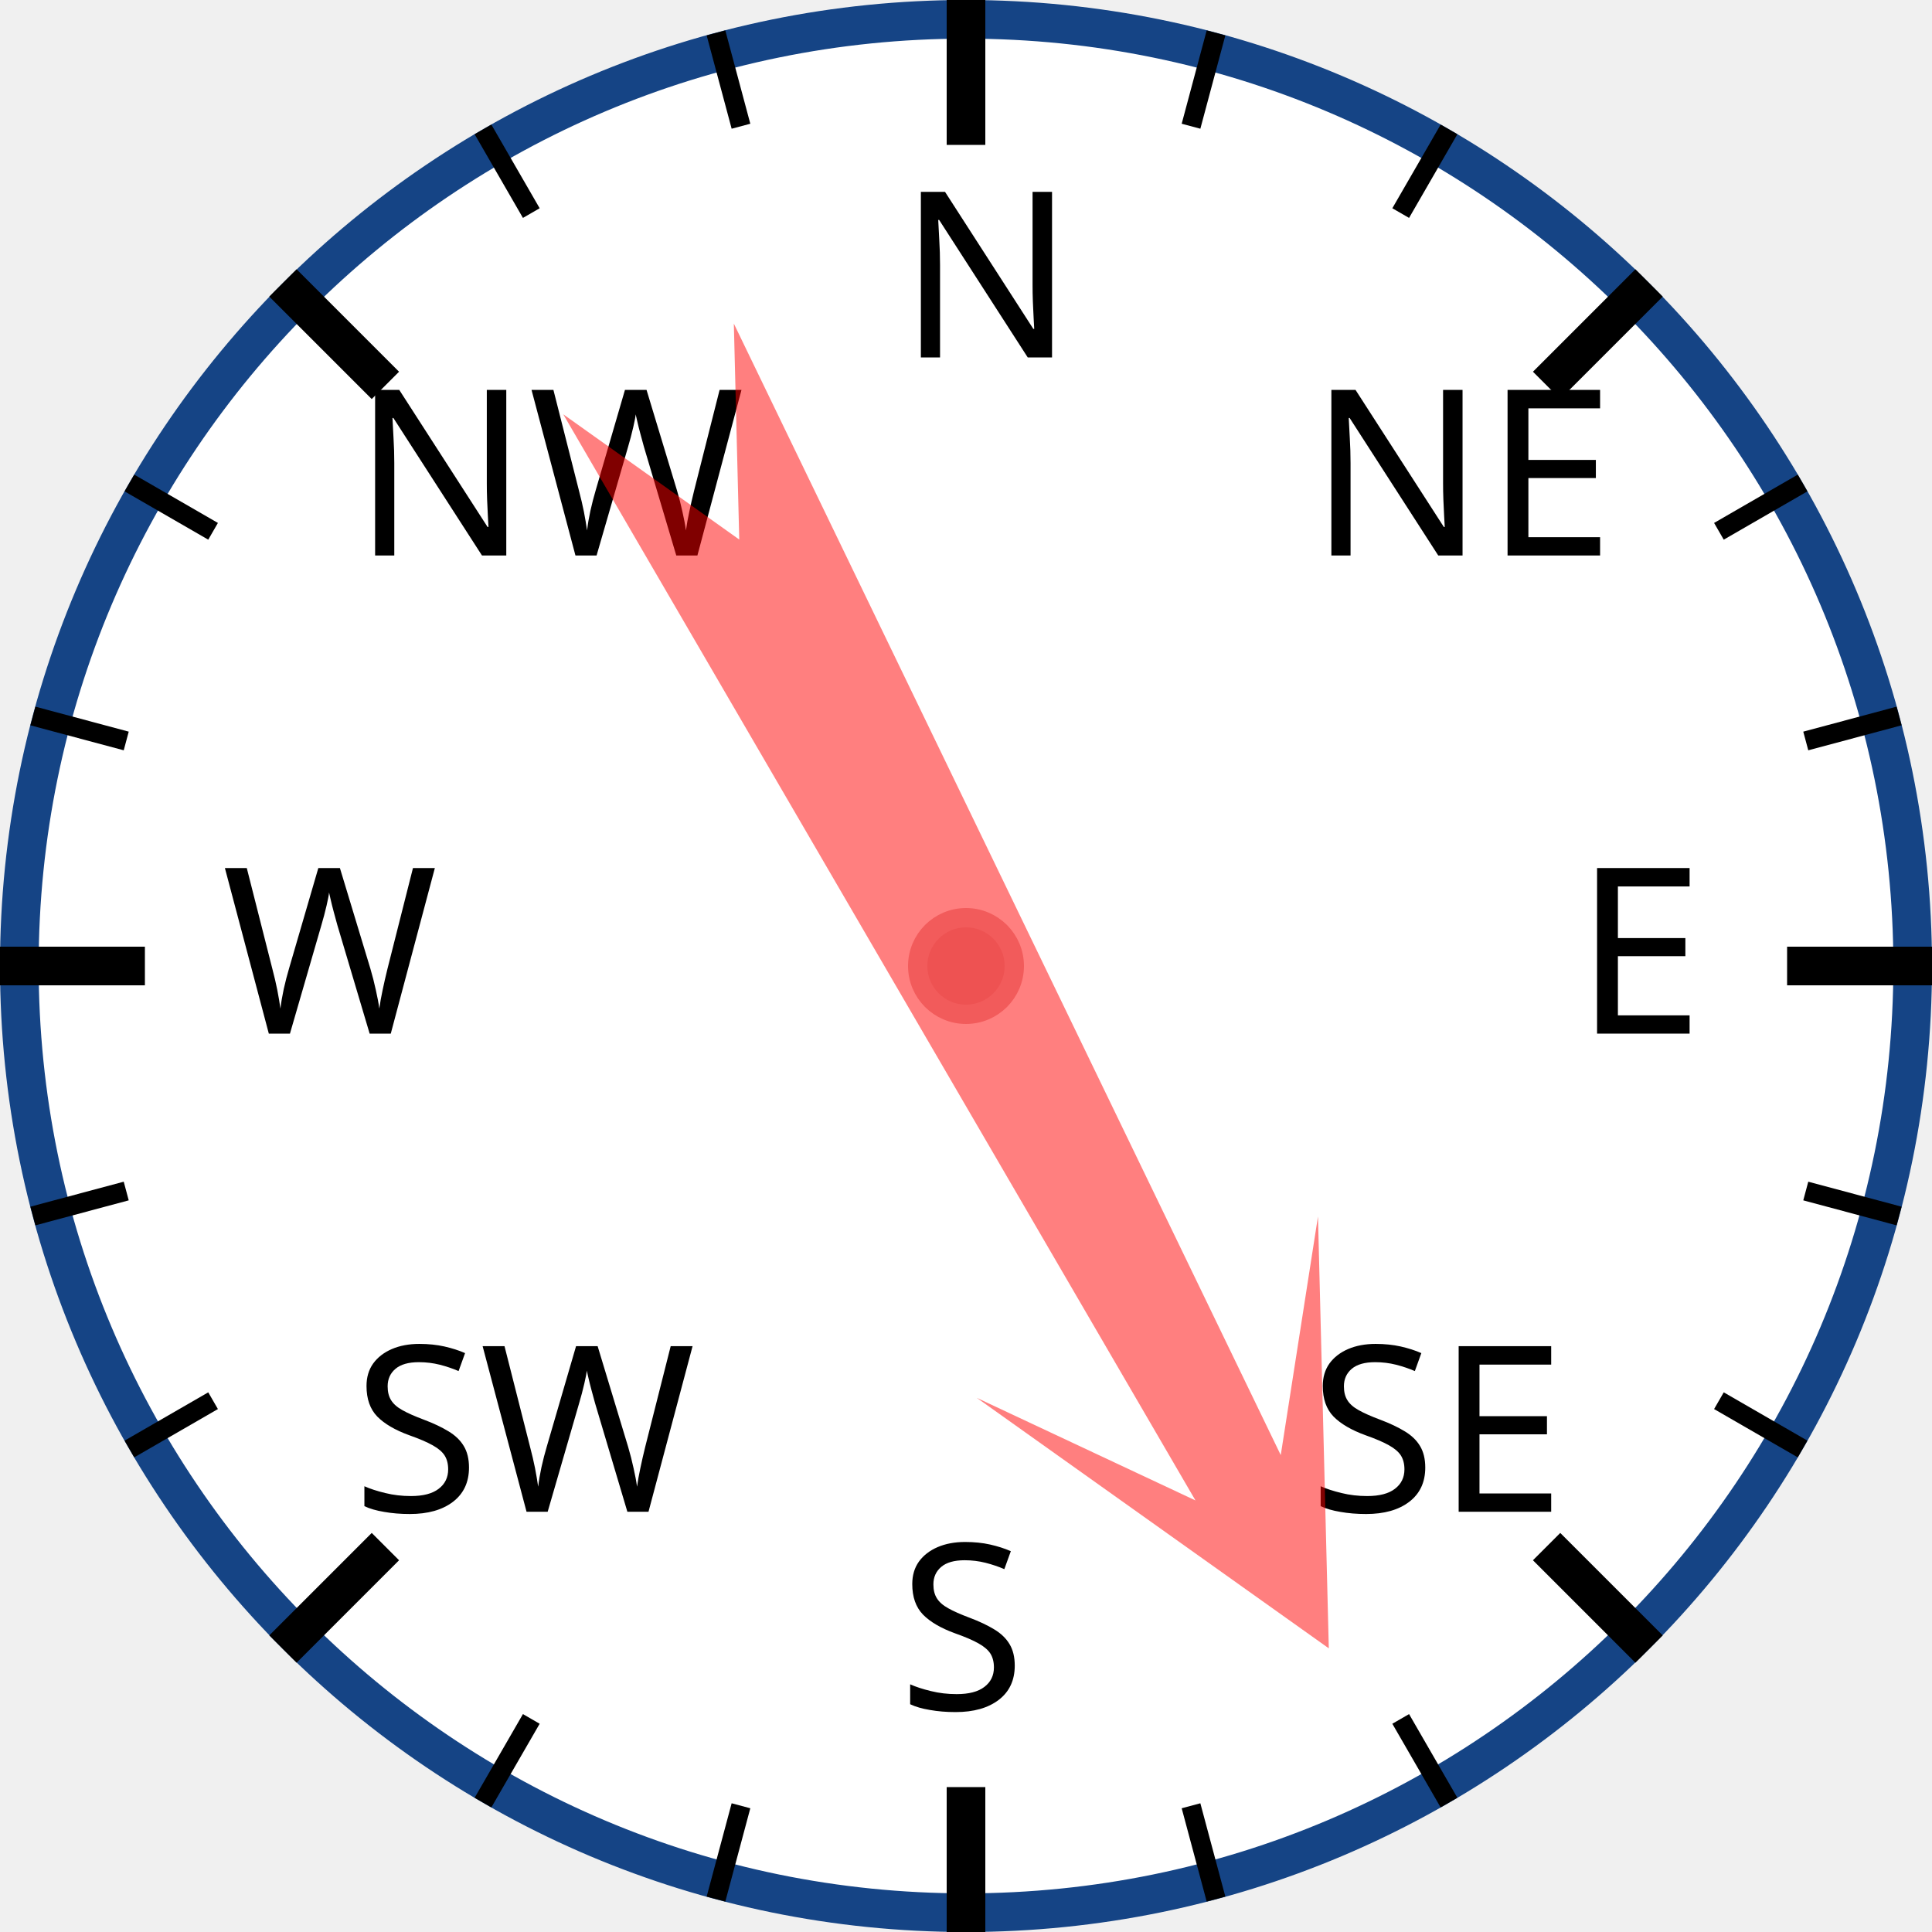
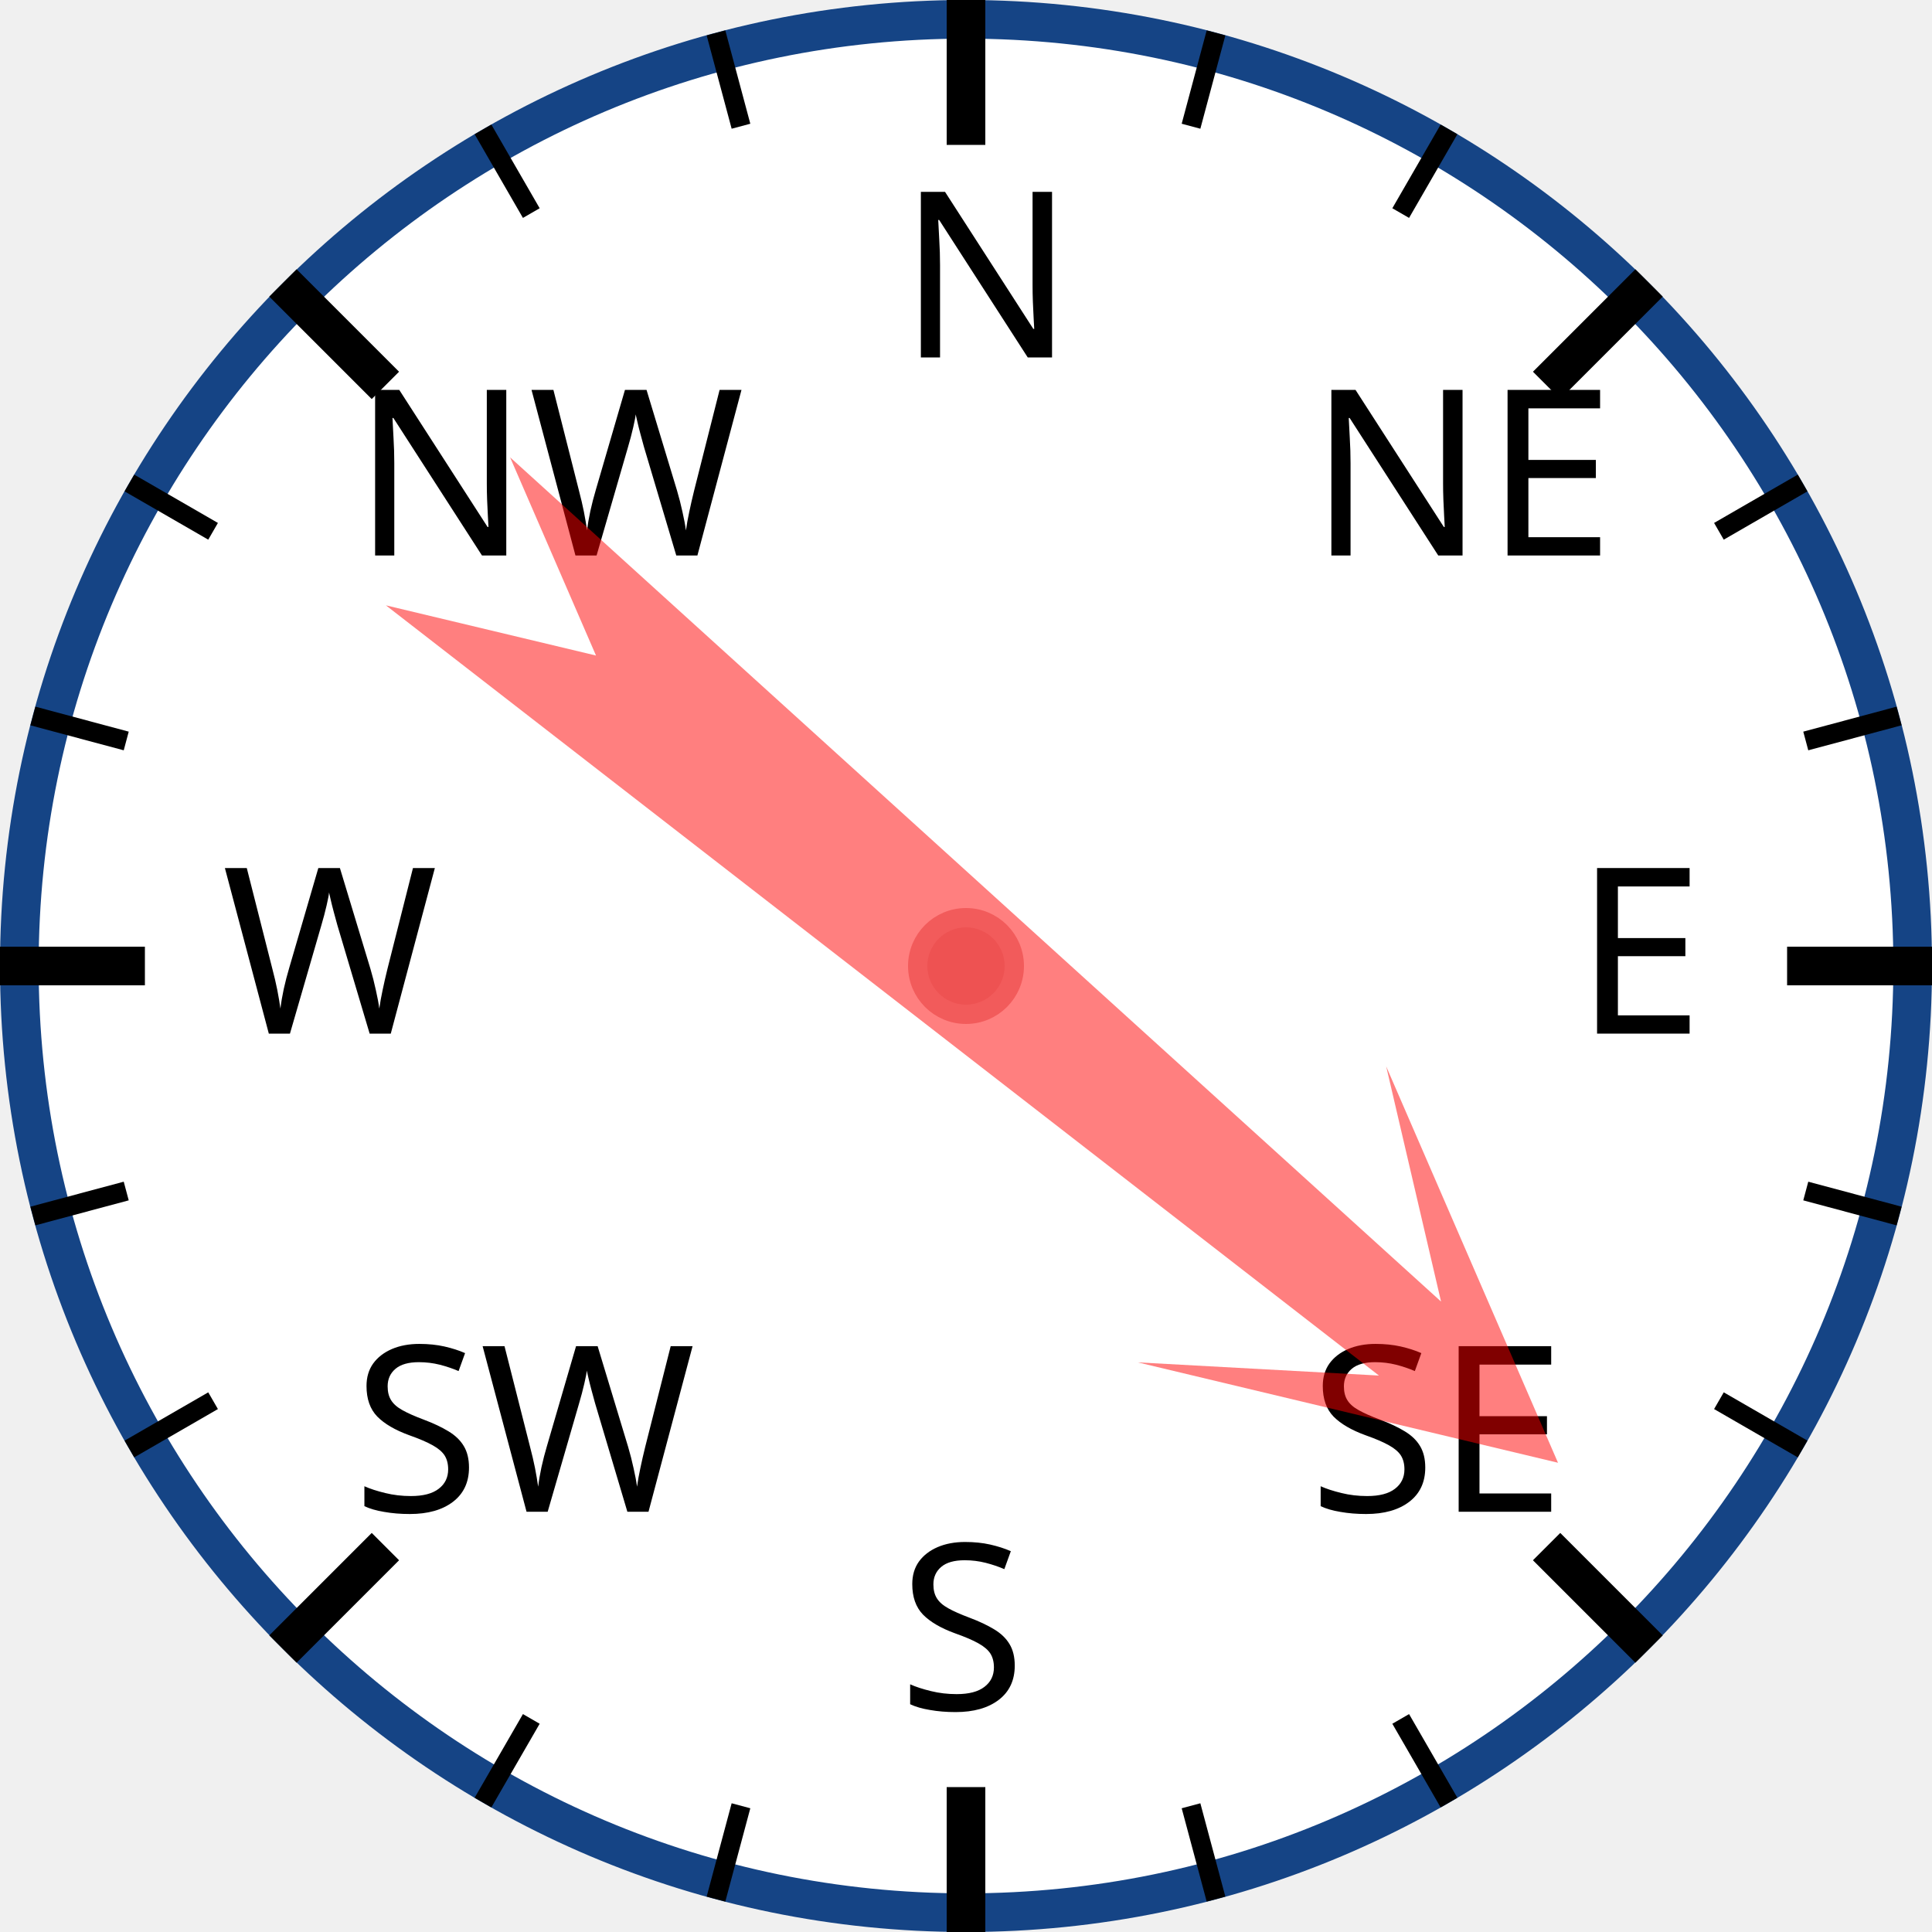
<svg xmlns="http://www.w3.org/2000/svg" width="120px" height="120px" viewBox="0 0 200 200">
  <circle cx="100" cy="100" r="98" style="fill: white; stroke: #154485; stroke-width: 4;" />
  <text x="93.0" y="37.0" style="font-family: sans-serif; font-size: 18pt;">N</text>
  <line x1="100.0" y1="0.0" x2="100.0" y2="15.0" style="stroke: black; stroke-width: 4;" />
  <line x1="74.118" y1="3.407" x2="76.706" y2="13.067" style="stroke: black; stroke-width: 2;" />
  <line x1="50" y1="13.397" x2="55" y2="22.058" style="stroke: black; stroke-width: 2;" />
  <text x="36.503" y="57.503" style="font-family: sans-serif; font-size: 18pt;">NW</text>
  <line x1="29.289" y1="29.289" x2="39.896" y2="39.896" style="stroke: black; stroke-width: 4;" />
  <line x1="13.397" y1="50" x2="22.058" y2="55" style="stroke: black; stroke-width: 2;" />
  <line x1="3.407" y1="74.118" x2="13.067" y2="76.706" style="stroke: black; stroke-width: 2;" />
  <text x="23.0" y="107.0" style="font-family: sans-serif; font-size: 18pt;">W</text>
  <line x1="0.0" y1="100.0" x2="15.0" y2="100.0" style="stroke: black; stroke-width: 4;" />
  <line x1="3.407" y1="125.882" x2="13.067" y2="123.294" style="stroke: black; stroke-width: 2;" />
  <line x1="13.397" y1="150" x2="22.058" y2="145" style="stroke: black; stroke-width: 2;" />
  <text x="36.503" y="156.497" style="font-family: sans-serif; font-size: 18pt;">SW</text>
  <line x1="29.289" y1="170.711" x2="39.896" y2="160.104" style="stroke: black; stroke-width: 4;" />
  <line x1="50" y1="186.603" x2="55" y2="177.942" style="stroke: black; stroke-width: 2;" />
  <line x1="74.118" y1="196.593" x2="76.706" y2="186.933" style="stroke: black; stroke-width: 2;" />
  <text x="93" y="177.0" style="font-family: sans-serif; font-size: 18pt;">S</text>
  <line x1="100" y1="200.0" x2="100" y2="185.0" style="stroke: black; stroke-width: 4;" />
  <line x1="125.882" y1="196.593" x2="123.294" y2="186.933" style="stroke: black; stroke-width: 2;" />
  <line x1="150.0" y1="186.603" x2="145.0" y2="177.942" style="stroke: black; stroke-width: 2;" />
  <text x="135.497" y="156.497" style="font-family: sans-serif; font-size: 18pt;">SE</text>
  <line x1="170.711" y1="170.711" x2="160.104" y2="160.104" style="stroke: black; stroke-width: 4;" />
  <line x1="186.603" y1="150" x2="177.942" y2="145" style="stroke: black; stroke-width: 2;" />
  <line x1="196.593" y1="125.882" x2="186.933" y2="123.294" style="stroke: black; stroke-width: 2;" />
  <text x="163.0" y="107" style="font-family: sans-serif; font-size: 18pt;">E</text>
  <line x1="200.0" y1="100" x2="185.0" y2="100" style="stroke: black; stroke-width: 4;" />
  <line x1="196.593" y1="74.118" x2="186.933" y2="76.706" style="stroke: black; stroke-width: 2;" />
  <line x1="186.603" y1="50" x2="177.942" y2="55" style="stroke: black; stroke-width: 2;" />
  <text x="135.497" y="57.503" style="font-family: sans-serif; font-size: 18pt;">NE</text>
  <line x1="170.711" y1="29.289" x2="160.104" y2="39.896" style="stroke: black; stroke-width: 4;" />
  <line x1="150" y1="13.397" x2="145" y2="22.058" style="stroke: black; stroke-width: 2;" />
  <line x1="125.882" y1="3.407" x2="123.294" y2="13.067" style="stroke: black; stroke-width: 2;" />
-   <polygon points="100 20 120 60 105 40 110 170 100 150 90 170 95 40 80 60" style="fill: red; fill-opacity: 0.5;" transform="rotate(152,100,100)" />
+   <polygon points="100 20 120 60 105 40 110 170 100 150 90 170 95 40 80 60" style="fill: red; fill-opacity: 0.5;" transform="rotate(130,100,100)" />
  <circle cx="100" cy="100" r="5" style="fill: #EE5252; stroke: #F25B5B; stroke-width: 2;" />
</svg>
